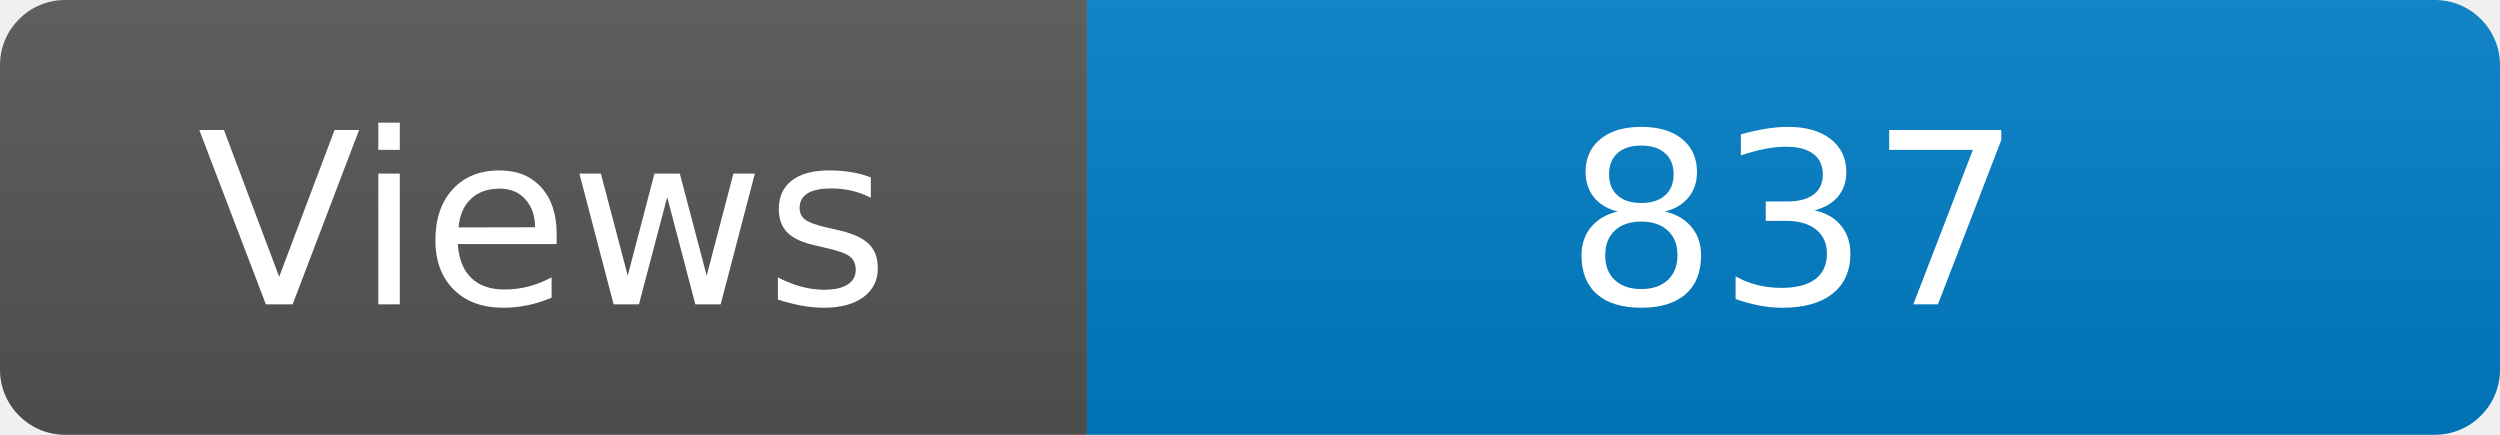
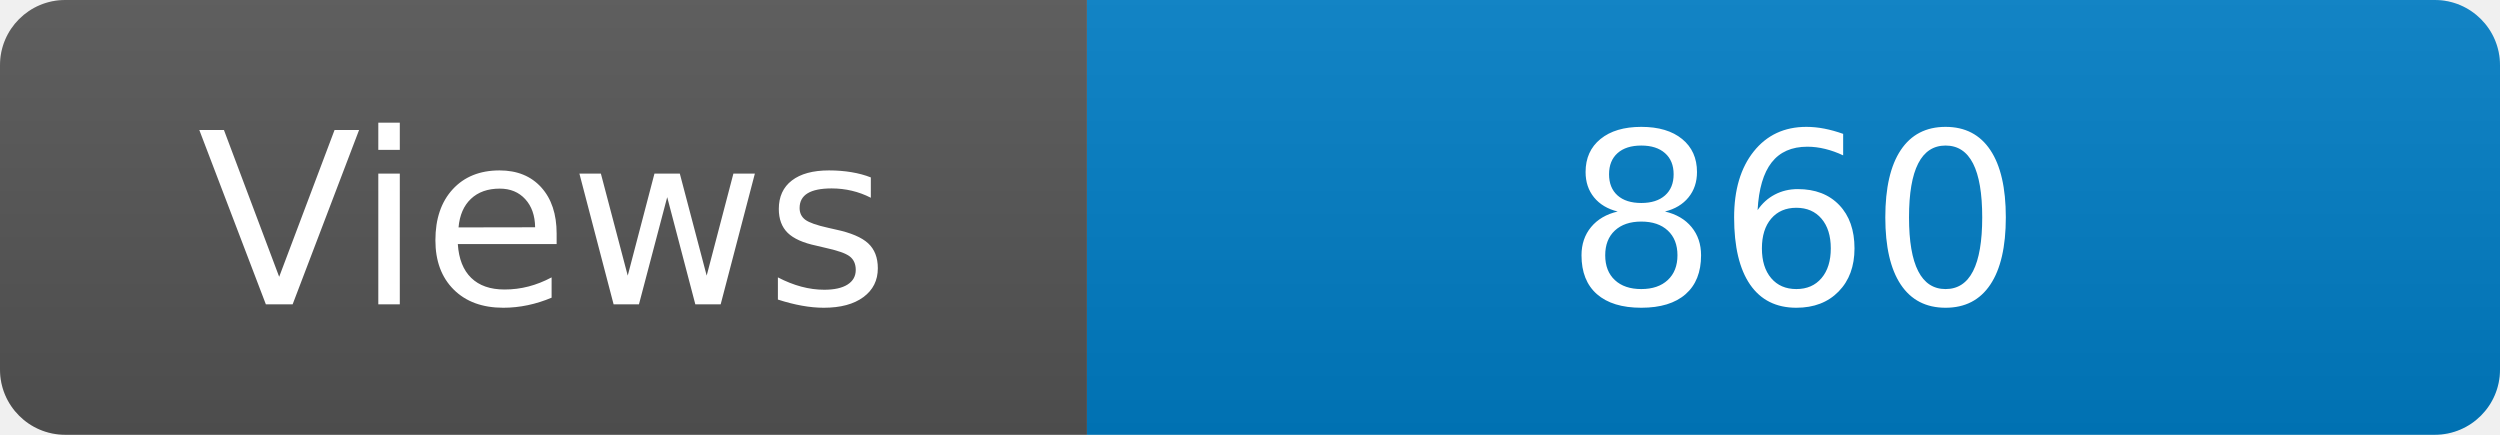
<svg xmlns="http://www.w3.org/2000/svg" width="115" height="20" role="img" aria-label="Maintained?: yes">
  <linearGradient id="s" x2="0" y2="100%">
    <stop offset="0" stop-color="#bbb" stop-opacity=".1" />
    <stop offset="1" stop-opacity=".1" />
  </linearGradient>
  <clipPath id="r">
    <rect width="115" height="20" rx="3" fill="#fff" />
  </clipPath>
  <g clip-path="url(#r)">
    <rect width="50" height="20" fill="#555" />
    <rect x="50" width="160" height="20" fill="#007ec6" />
    <rect width="115" height="20" fill="url(#s)" />
  </g>
  <g fill="#fff" text-anchor="middle" font-family="Verdana,Geneva,DejaVu Sans,sans-serif" font-size="110">
    <text x="250" y="140" transform="scale(.1)" fill="#fff">Views</text>
-     <text x="825" y="140" transform="scale(.1)" fill="#fff">837</text>
+     <text x="825" y="140" transform="scale(.1)" fill="#fff">860</text>
  </g>
</svg>
